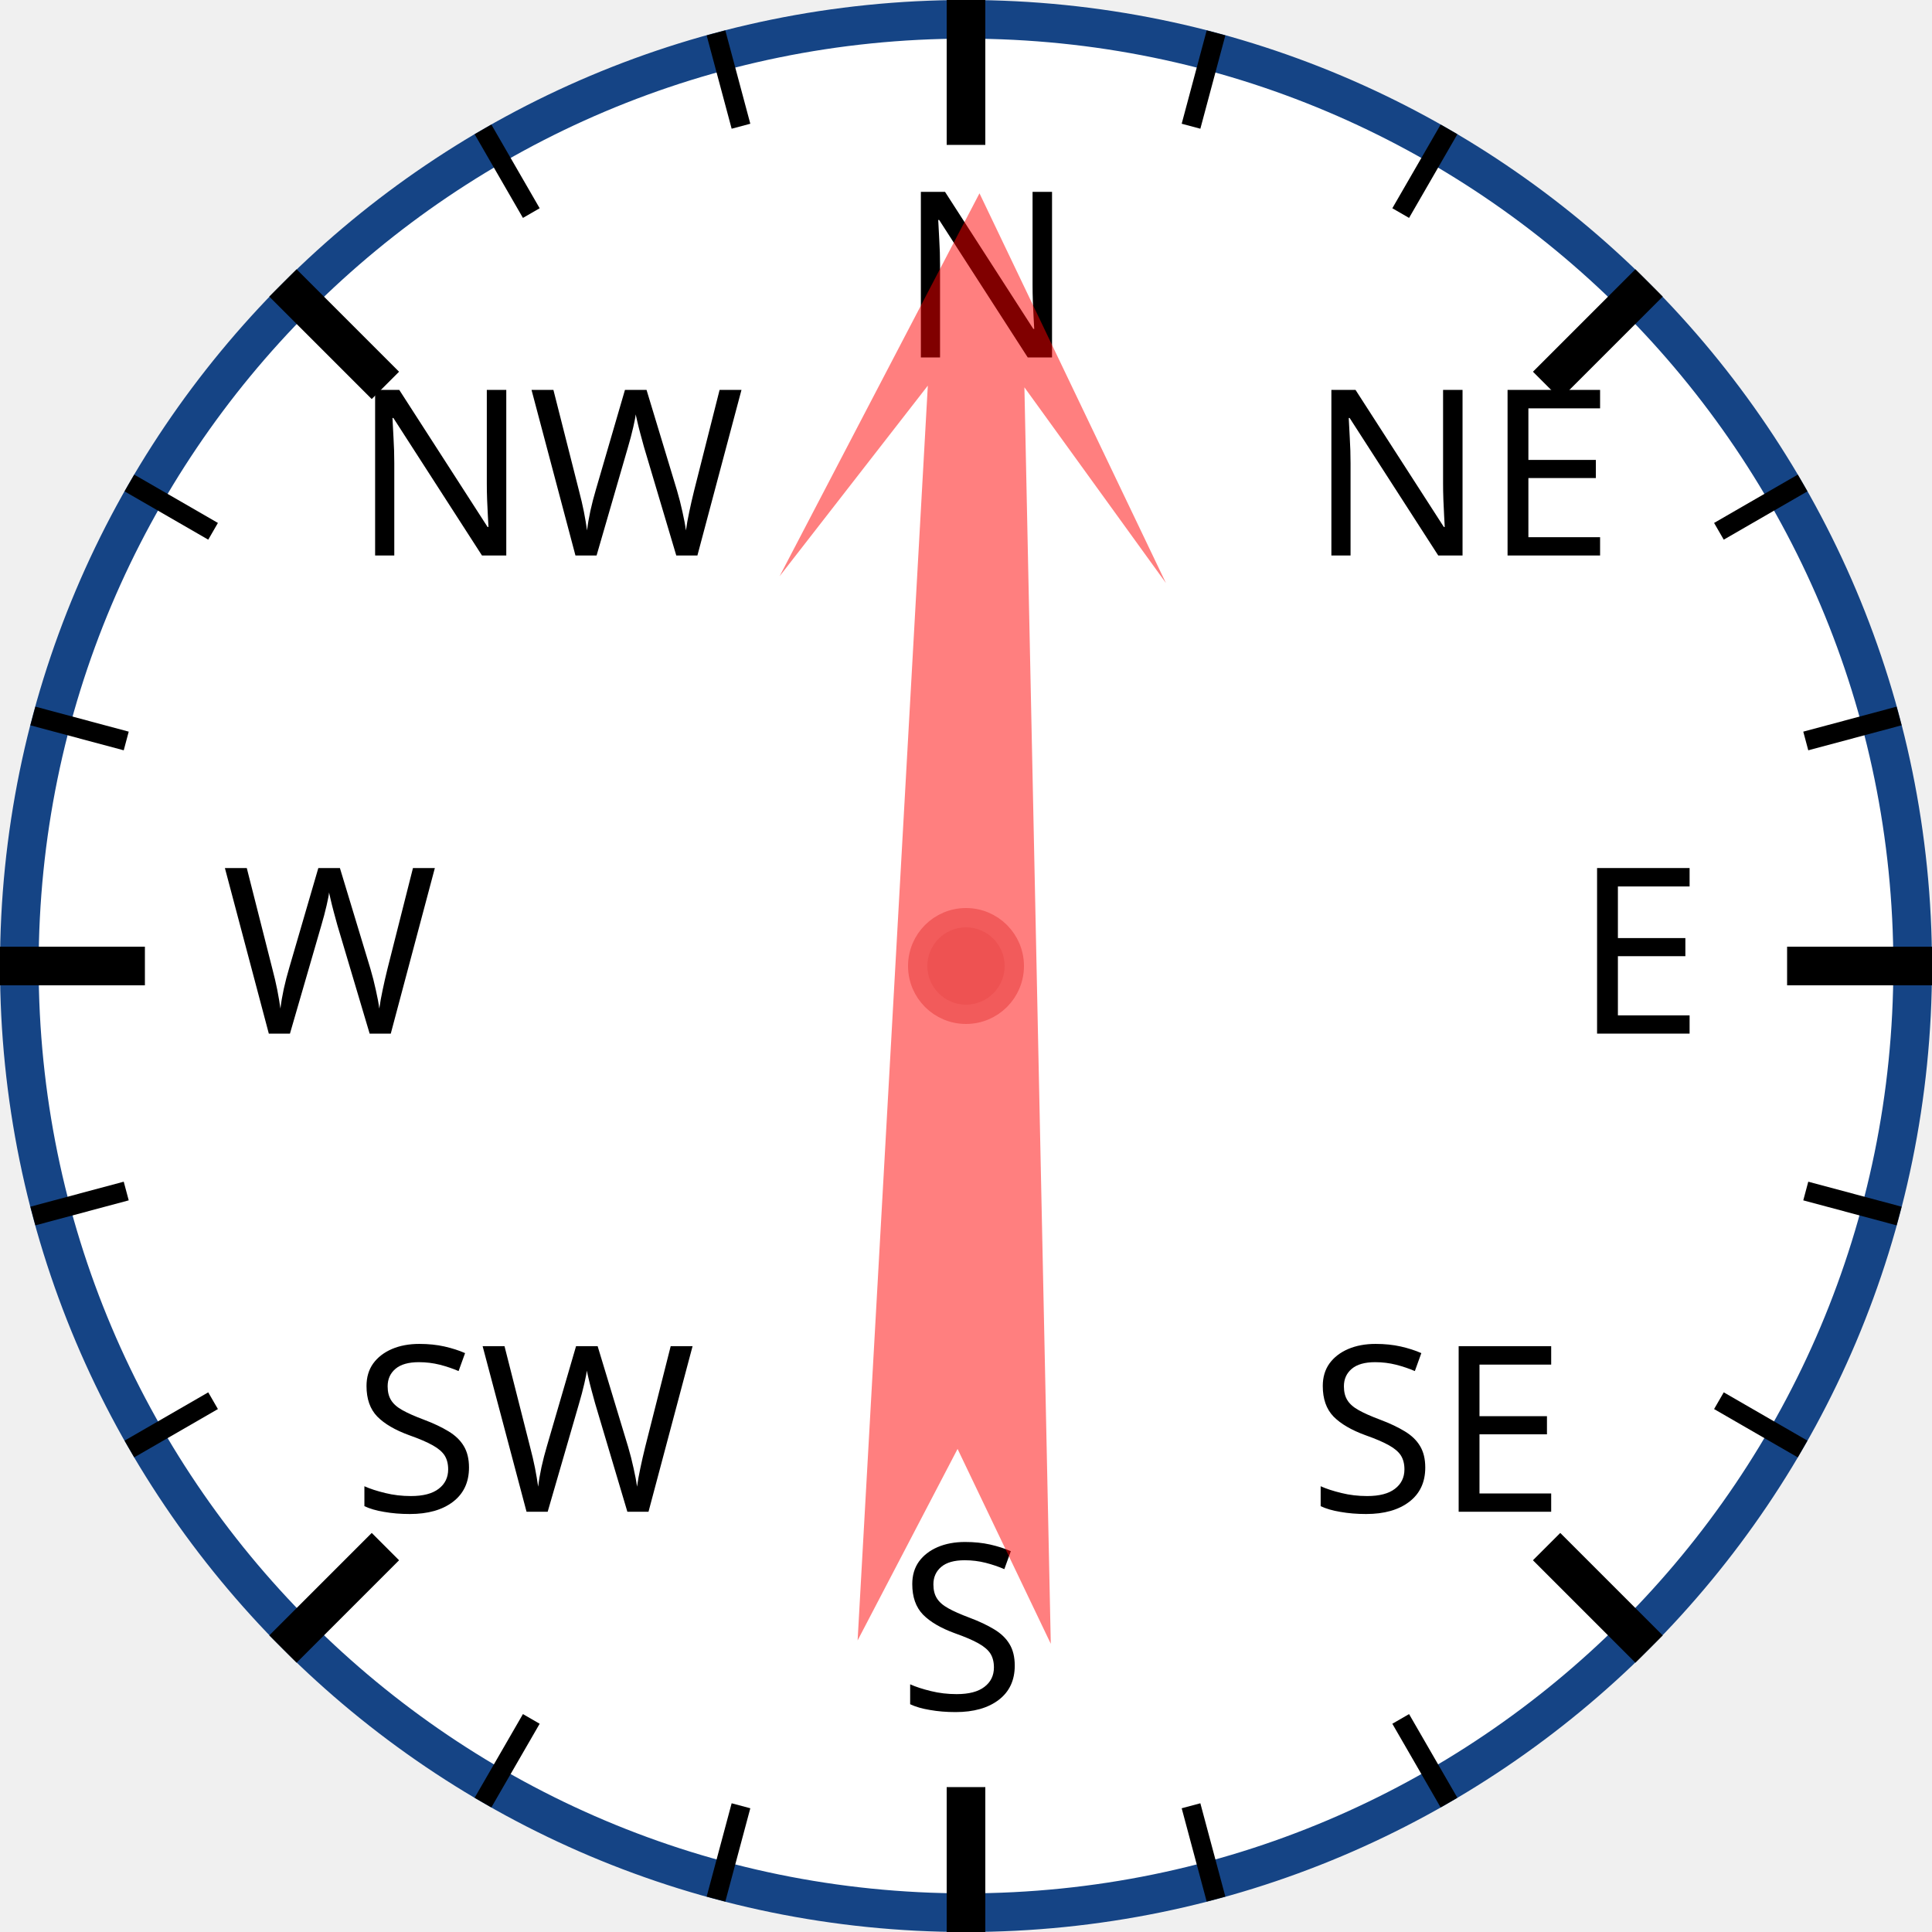
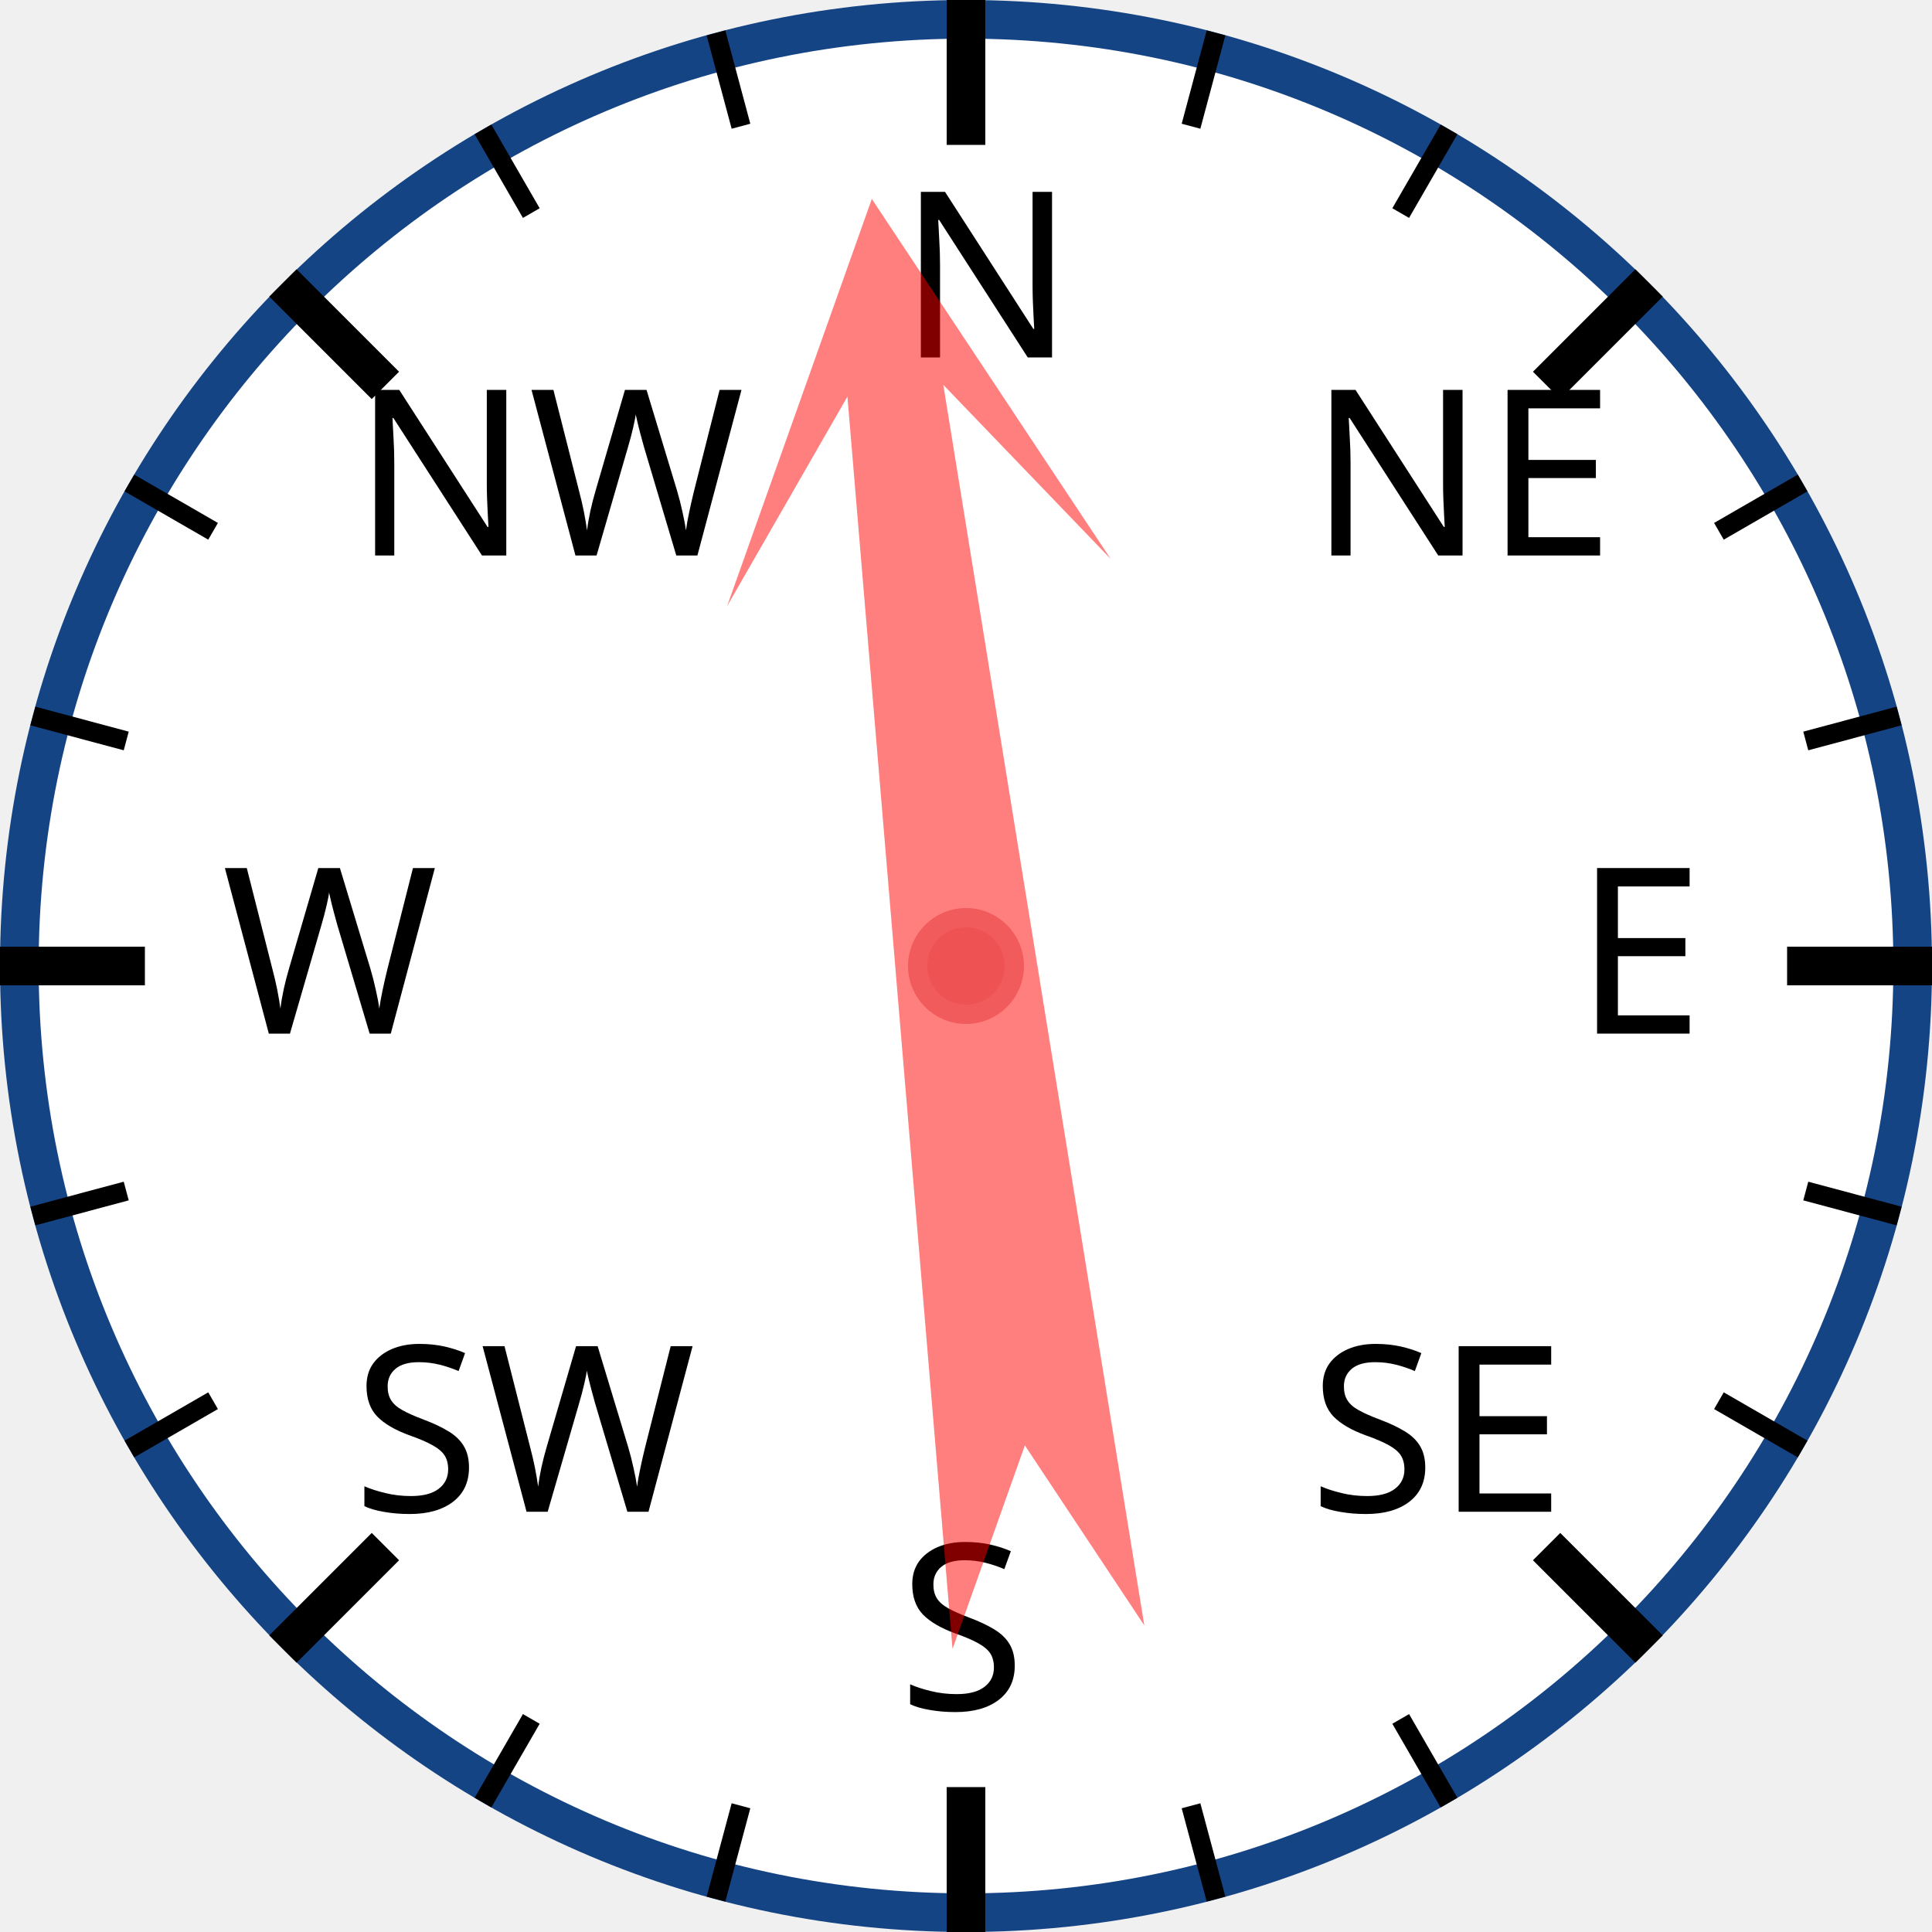
<svg xmlns="http://www.w3.org/2000/svg" width="120px" height="120px" viewBox="0 0 200 200">
  <circle cx="100" cy="100" r="98" style="fill: white; stroke: #154485; stroke-width: 4;" />
  <text x="93.0" y="37.0" style="font-family: sans-serif; font-size: 18pt;">N</text>
  <line x1="100.0" y1="0.0" x2="100.0" y2="15.0" style="stroke: black; stroke-width: 4;" />
  <line x1="74.118" y1="3.407" x2="76.706" y2="13.067" style="stroke: black; stroke-width: 2;" />
  <line x1="50" y1="13.397" x2="55" y2="22.058" style="stroke: black; stroke-width: 2;" />
  <text x="36.503" y="57.503" style="font-family: sans-serif; font-size: 18pt;">NW</text>
  <line x1="29.289" y1="29.289" x2="39.896" y2="39.896" style="stroke: black; stroke-width: 4;" />
  <line x1="13.397" y1="50" x2="22.058" y2="55" style="stroke: black; stroke-width: 2;" />
  <line x1="3.407" y1="74.118" x2="13.067" y2="76.706" style="stroke: black; stroke-width: 2;" />
  <text x="23.0" y="107.0" style="font-family: sans-serif; font-size: 18pt;">W</text>
  <line x1="0.0" y1="100.0" x2="15.0" y2="100.0" style="stroke: black; stroke-width: 4;" />
  <line x1="3.407" y1="125.882" x2="13.067" y2="123.294" style="stroke: black; stroke-width: 2;" />
  <line x1="13.397" y1="150" x2="22.058" y2="145" style="stroke: black; stroke-width: 2;" />
  <text x="36.503" y="156.497" style="font-family: sans-serif; font-size: 18pt;">SW</text>
  <line x1="29.289" y1="170.711" x2="39.896" y2="160.104" style="stroke: black; stroke-width: 4;" />
  <line x1="50" y1="186.603" x2="55" y2="177.942" style="stroke: black; stroke-width: 2;" />
  <line x1="74.118" y1="196.593" x2="76.706" y2="186.933" style="stroke: black; stroke-width: 2;" />
  <text x="93" y="177.0" style="font-family: sans-serif; font-size: 18pt;">S</text>
  <line x1="100" y1="200.0" x2="100" y2="185.0" style="stroke: black; stroke-width: 4;" />
  <line x1="125.882" y1="196.593" x2="123.294" y2="186.933" style="stroke: black; stroke-width: 2;" />
  <line x1="150.0" y1="186.603" x2="145.0" y2="177.942" style="stroke: black; stroke-width: 2;" />
  <text x="135.497" y="156.497" style="font-family: sans-serif; font-size: 18pt;">SE</text>
  <line x1="170.711" y1="170.711" x2="160.104" y2="160.104" style="stroke: black; stroke-width: 4;" />
  <line x1="186.603" y1="150" x2="177.942" y2="145" style="stroke: black; stroke-width: 2;" />
  <line x1="196.593" y1="125.882" x2="186.933" y2="123.294" style="stroke: black; stroke-width: 2;" />
  <text x="163.0" y="107" style="font-family: sans-serif; font-size: 18pt;">E</text>
  <line x1="200.0" y1="100" x2="185.0" y2="100" style="stroke: black; stroke-width: 4;" />
  <line x1="196.593" y1="74.118" x2="186.933" y2="76.706" style="stroke: black; stroke-width: 2;" />
  <line x1="186.603" y1="50" x2="177.942" y2="55" style="stroke: black; stroke-width: 2;" />
  <text x="135.497" y="57.503" style="font-family: sans-serif; font-size: 18pt;">NE</text>
  <line x1="170.711" y1="29.289" x2="160.104" y2="39.896" style="stroke: black; stroke-width: 4;" />
  <line x1="150" y1="13.397" x2="145" y2="22.058" style="stroke: black; stroke-width: 2;" />
  <line x1="125.882" y1="3.407" x2="123.294" y2="13.067" style="stroke: black; stroke-width: 2;" />
-   <polygon points="100 20 120 60 105 40 110 170 100 150 90 170 95 40 80 60" style="fill: red; fill-opacity: 0.5;" transform="rotate(1,100,100)" />
+   <polygon points="100 20 120 60 105 40 110 170 100 150 90 170 95 40 80 60" style="fill: red; fill-opacity: 0.5;" transform="rotate(353,100,100)" />
  <circle cx="100" cy="100" r="5" style="fill: #EE5252; stroke: #F25B5B; stroke-width: 2;" />
</svg>
